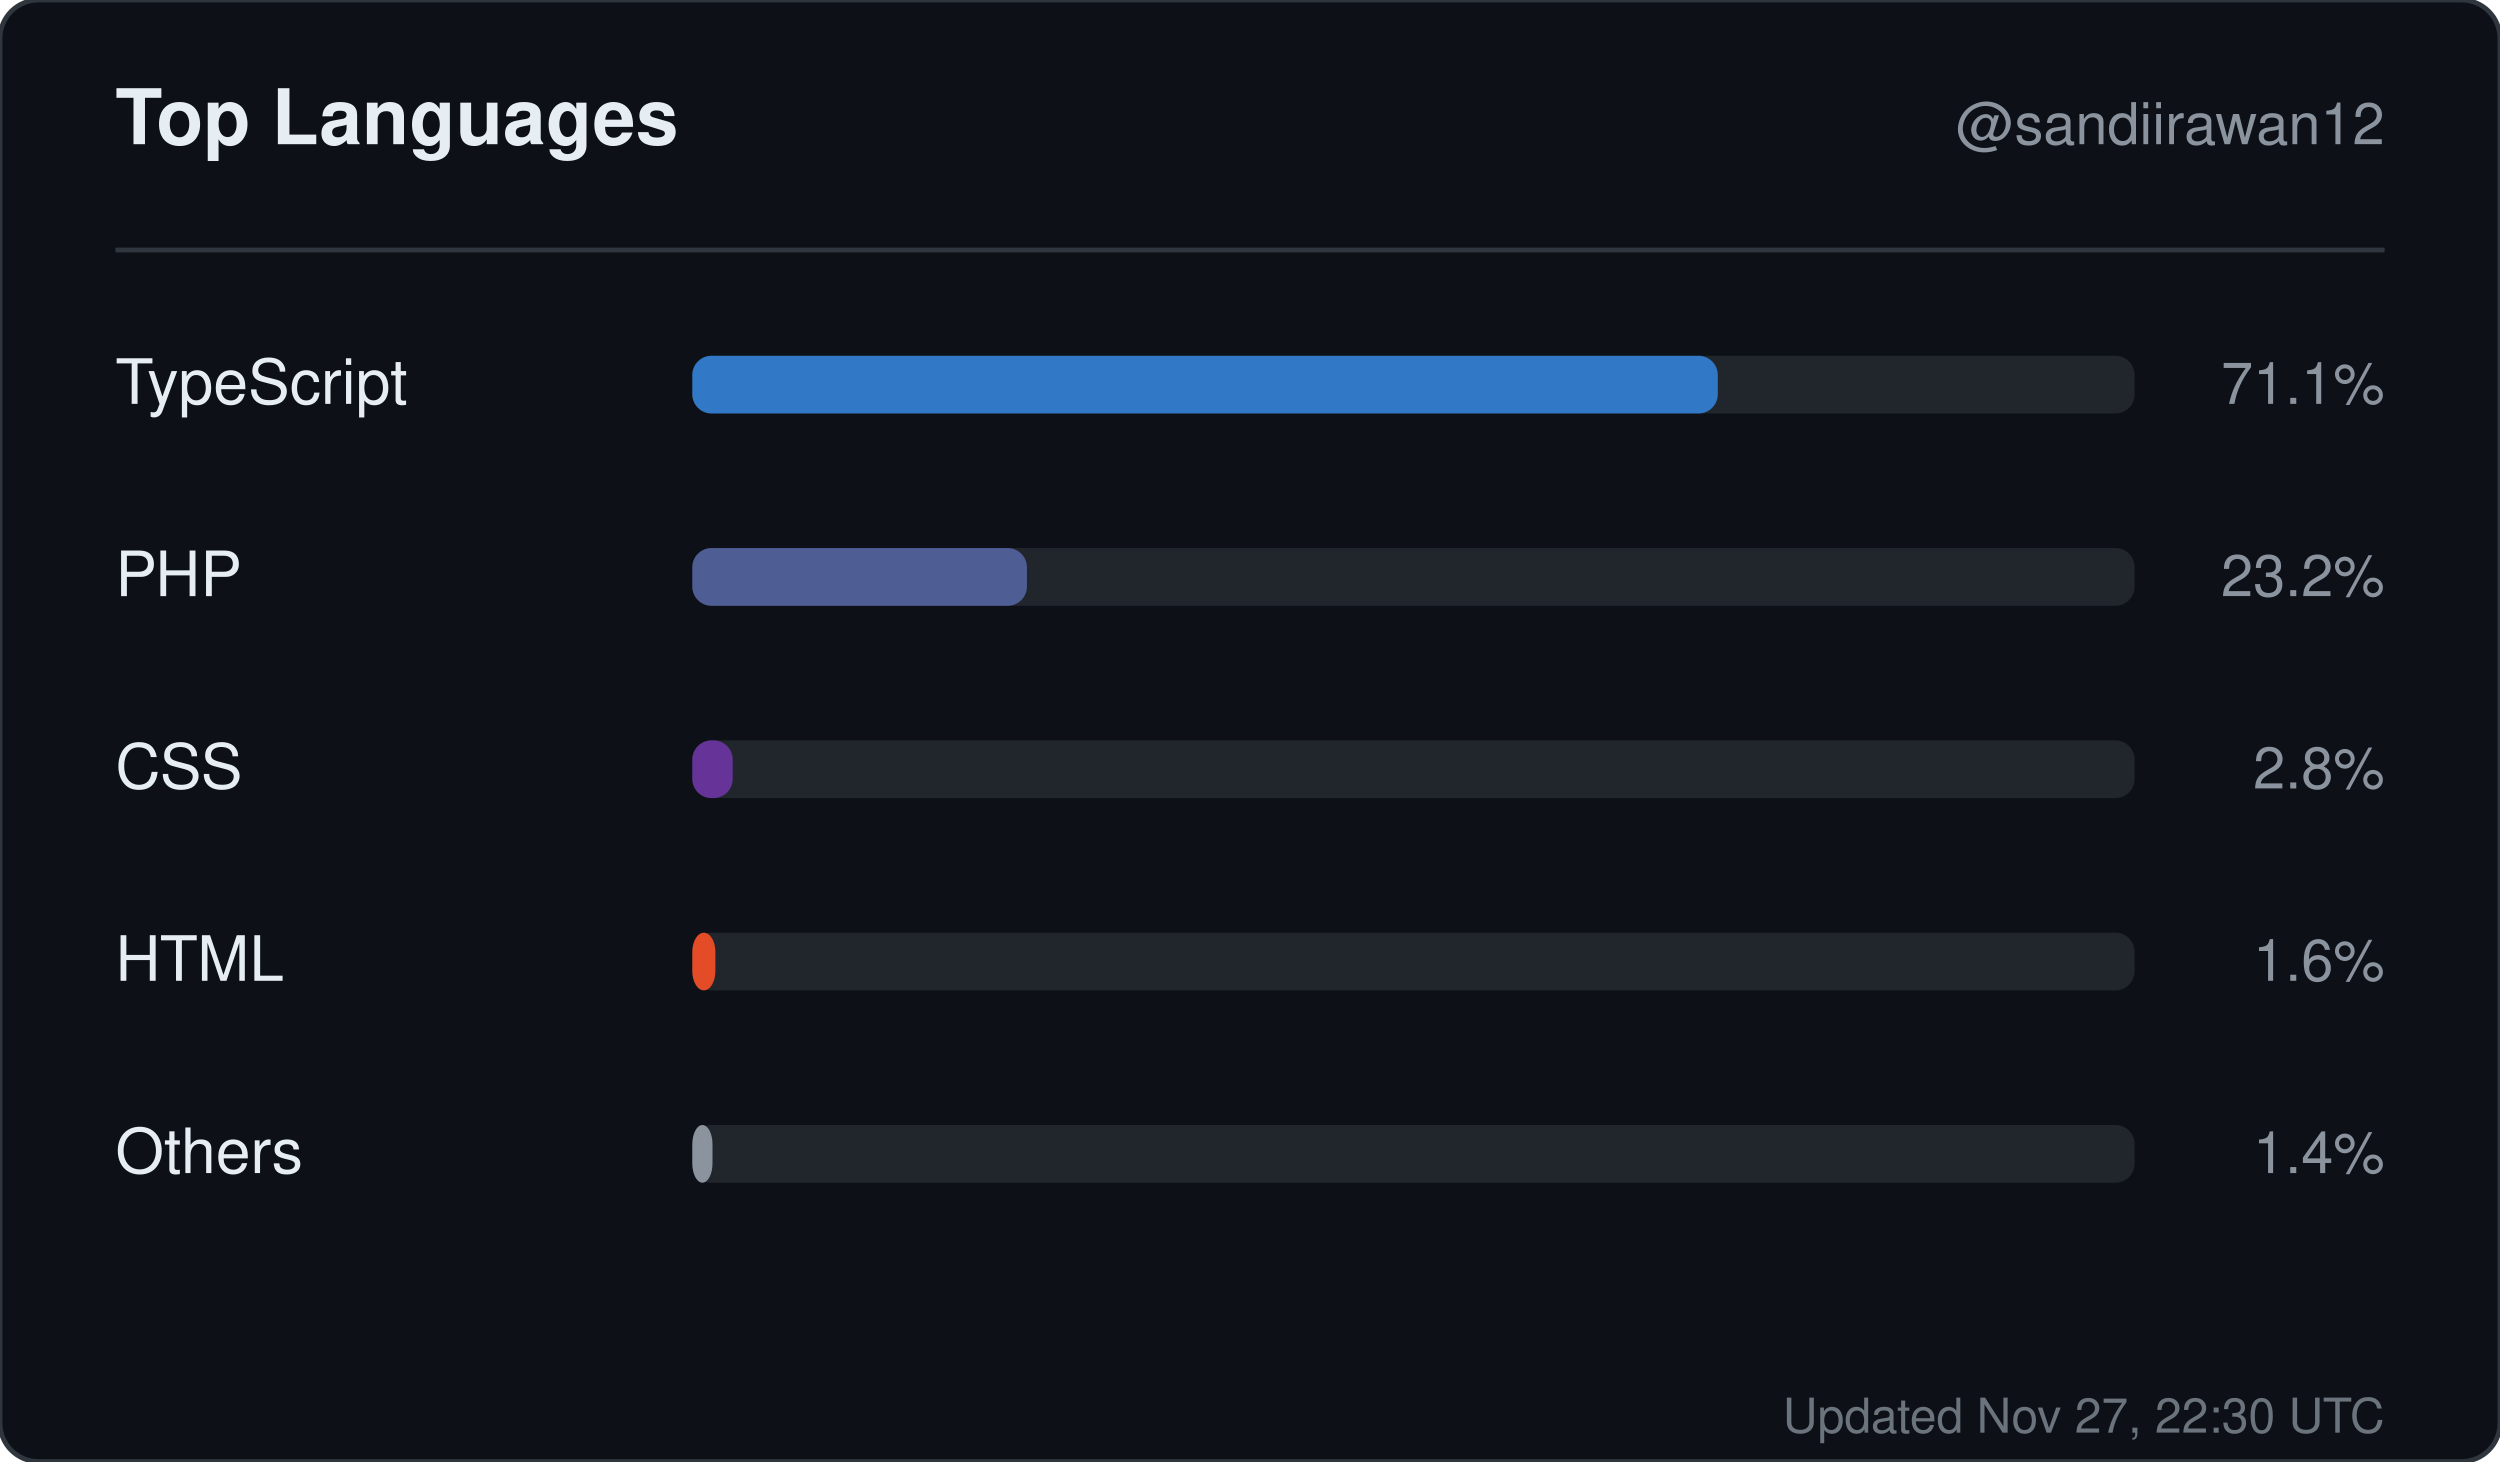
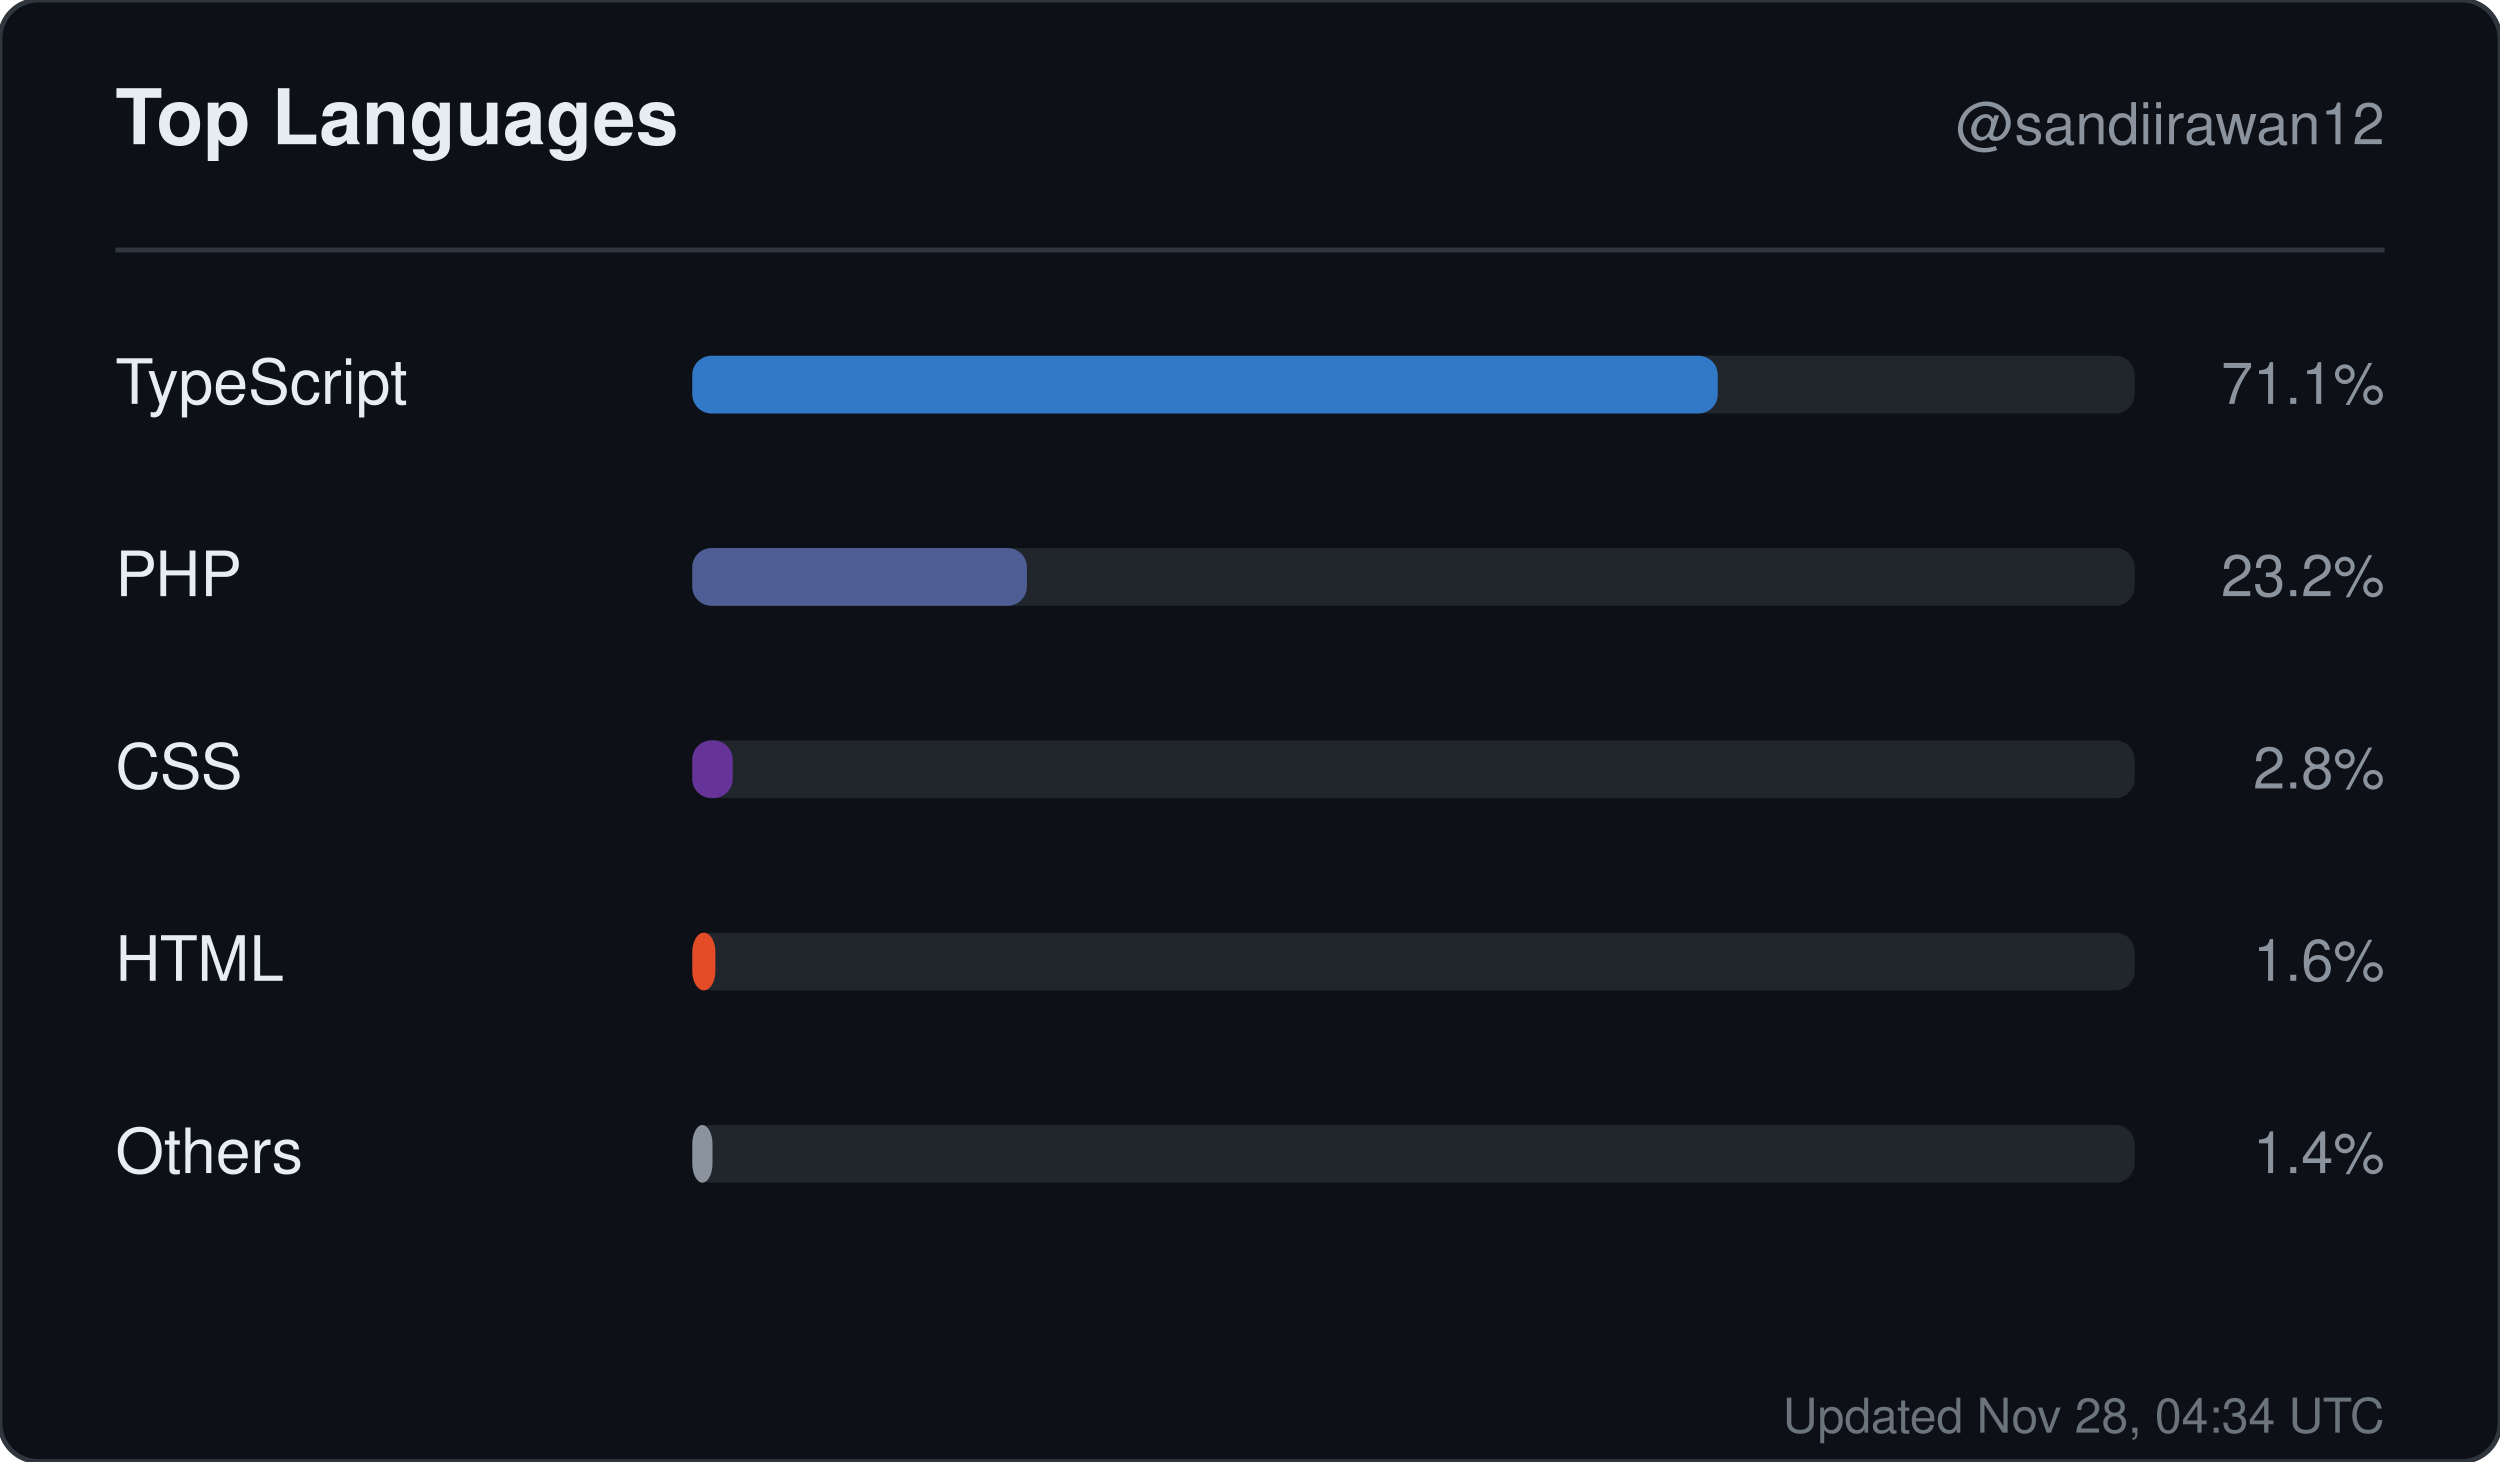
<svg xmlns="http://www.w3.org/2000/svg" width="520" height="304" viewBox="0 0 520 304" role="img" aria-label="Top languages for sandiirawan12">
  <rect width="520" height="304" rx="8" fill="#0d1117" stroke="#30363d" />
  <g font-family="-apple-system, BlinkMacSystemFont, Segoe UI, Helvetica, Arial, sans-serif">
    <text x="24" y="30" fill="#e6edf3" font-size="16" font-weight="700">Top Languages</text>
    <text x="496" y="30" fill="#8b949e" font-size="12" text-anchor="end">@sandiirawan12</text>
    <line x1="24" y1="52" x2="496" y2="52" stroke="#30363d" />
    <text x="24" y="84" fill="#e6edf3" font-size="13">TypeScript</text>
    <rect x="144" y="74" width="300" height="12" rx="4" fill="#21262d" />
    <rect x="144" y="74" width="213.3" height="12" rx="4" fill="#3178c6" />
    <text x="496" y="84" fill="#8b949e" font-size="12" text-anchor="end">71.1%</text>
    <text x="24" y="124" fill="#e6edf3" font-size="13">PHP</text>
    <rect x="144" y="114" width="300" height="12" rx="4" fill="#21262d" />
    <rect x="144" y="114" width="69.6" height="12" rx="4" fill="#4F5D95" />
    <text x="496" y="124" fill="#8b949e" font-size="12" text-anchor="end">23.2%</text>
    <text x="24" y="164" fill="#e6edf3" font-size="13">CSS</text>
    <rect x="144" y="154" width="300" height="12" rx="4" fill="#21262d" />
    <rect x="144" y="154" width="8.4" height="12" rx="4" fill="#663399" />
    <text x="496" y="164" fill="#8b949e" font-size="12" text-anchor="end">2.8%</text>
    <text x="24" y="204" fill="#e6edf3" font-size="13">HTML</text>
    <rect x="144" y="194" width="300" height="12" rx="4" fill="#21262d" />
    <rect x="144" y="194" width="4.8" height="12" rx="4" fill="#e34c26" />
    <text x="496" y="204" fill="#8b949e" font-size="12" text-anchor="end">1.6%</text>
    <text x="24" y="244" fill="#e6edf3" font-size="13">Others</text>
    <rect x="144" y="234" width="300" height="12" rx="4" fill="#21262d" />
    <rect x="144" y="234" width="4.2" height="12" rx="4" fill="#8b949e" />
    <text x="496" y="244" fill="#8b949e" font-size="12" text-anchor="end">1.4%</text>
-     <text x="496" y="298" fill="#8b949e" font-size="10" text-anchor="end" opacity="0.75">Updated Nov 27, 22:30 UTC</text>
+     <text x="496" y="298" fill="#8b949e" font-size="10" text-anchor="end" opacity="0.75">Updated Nov 28, 04:34 UTC</text>
  </g>
</svg>
